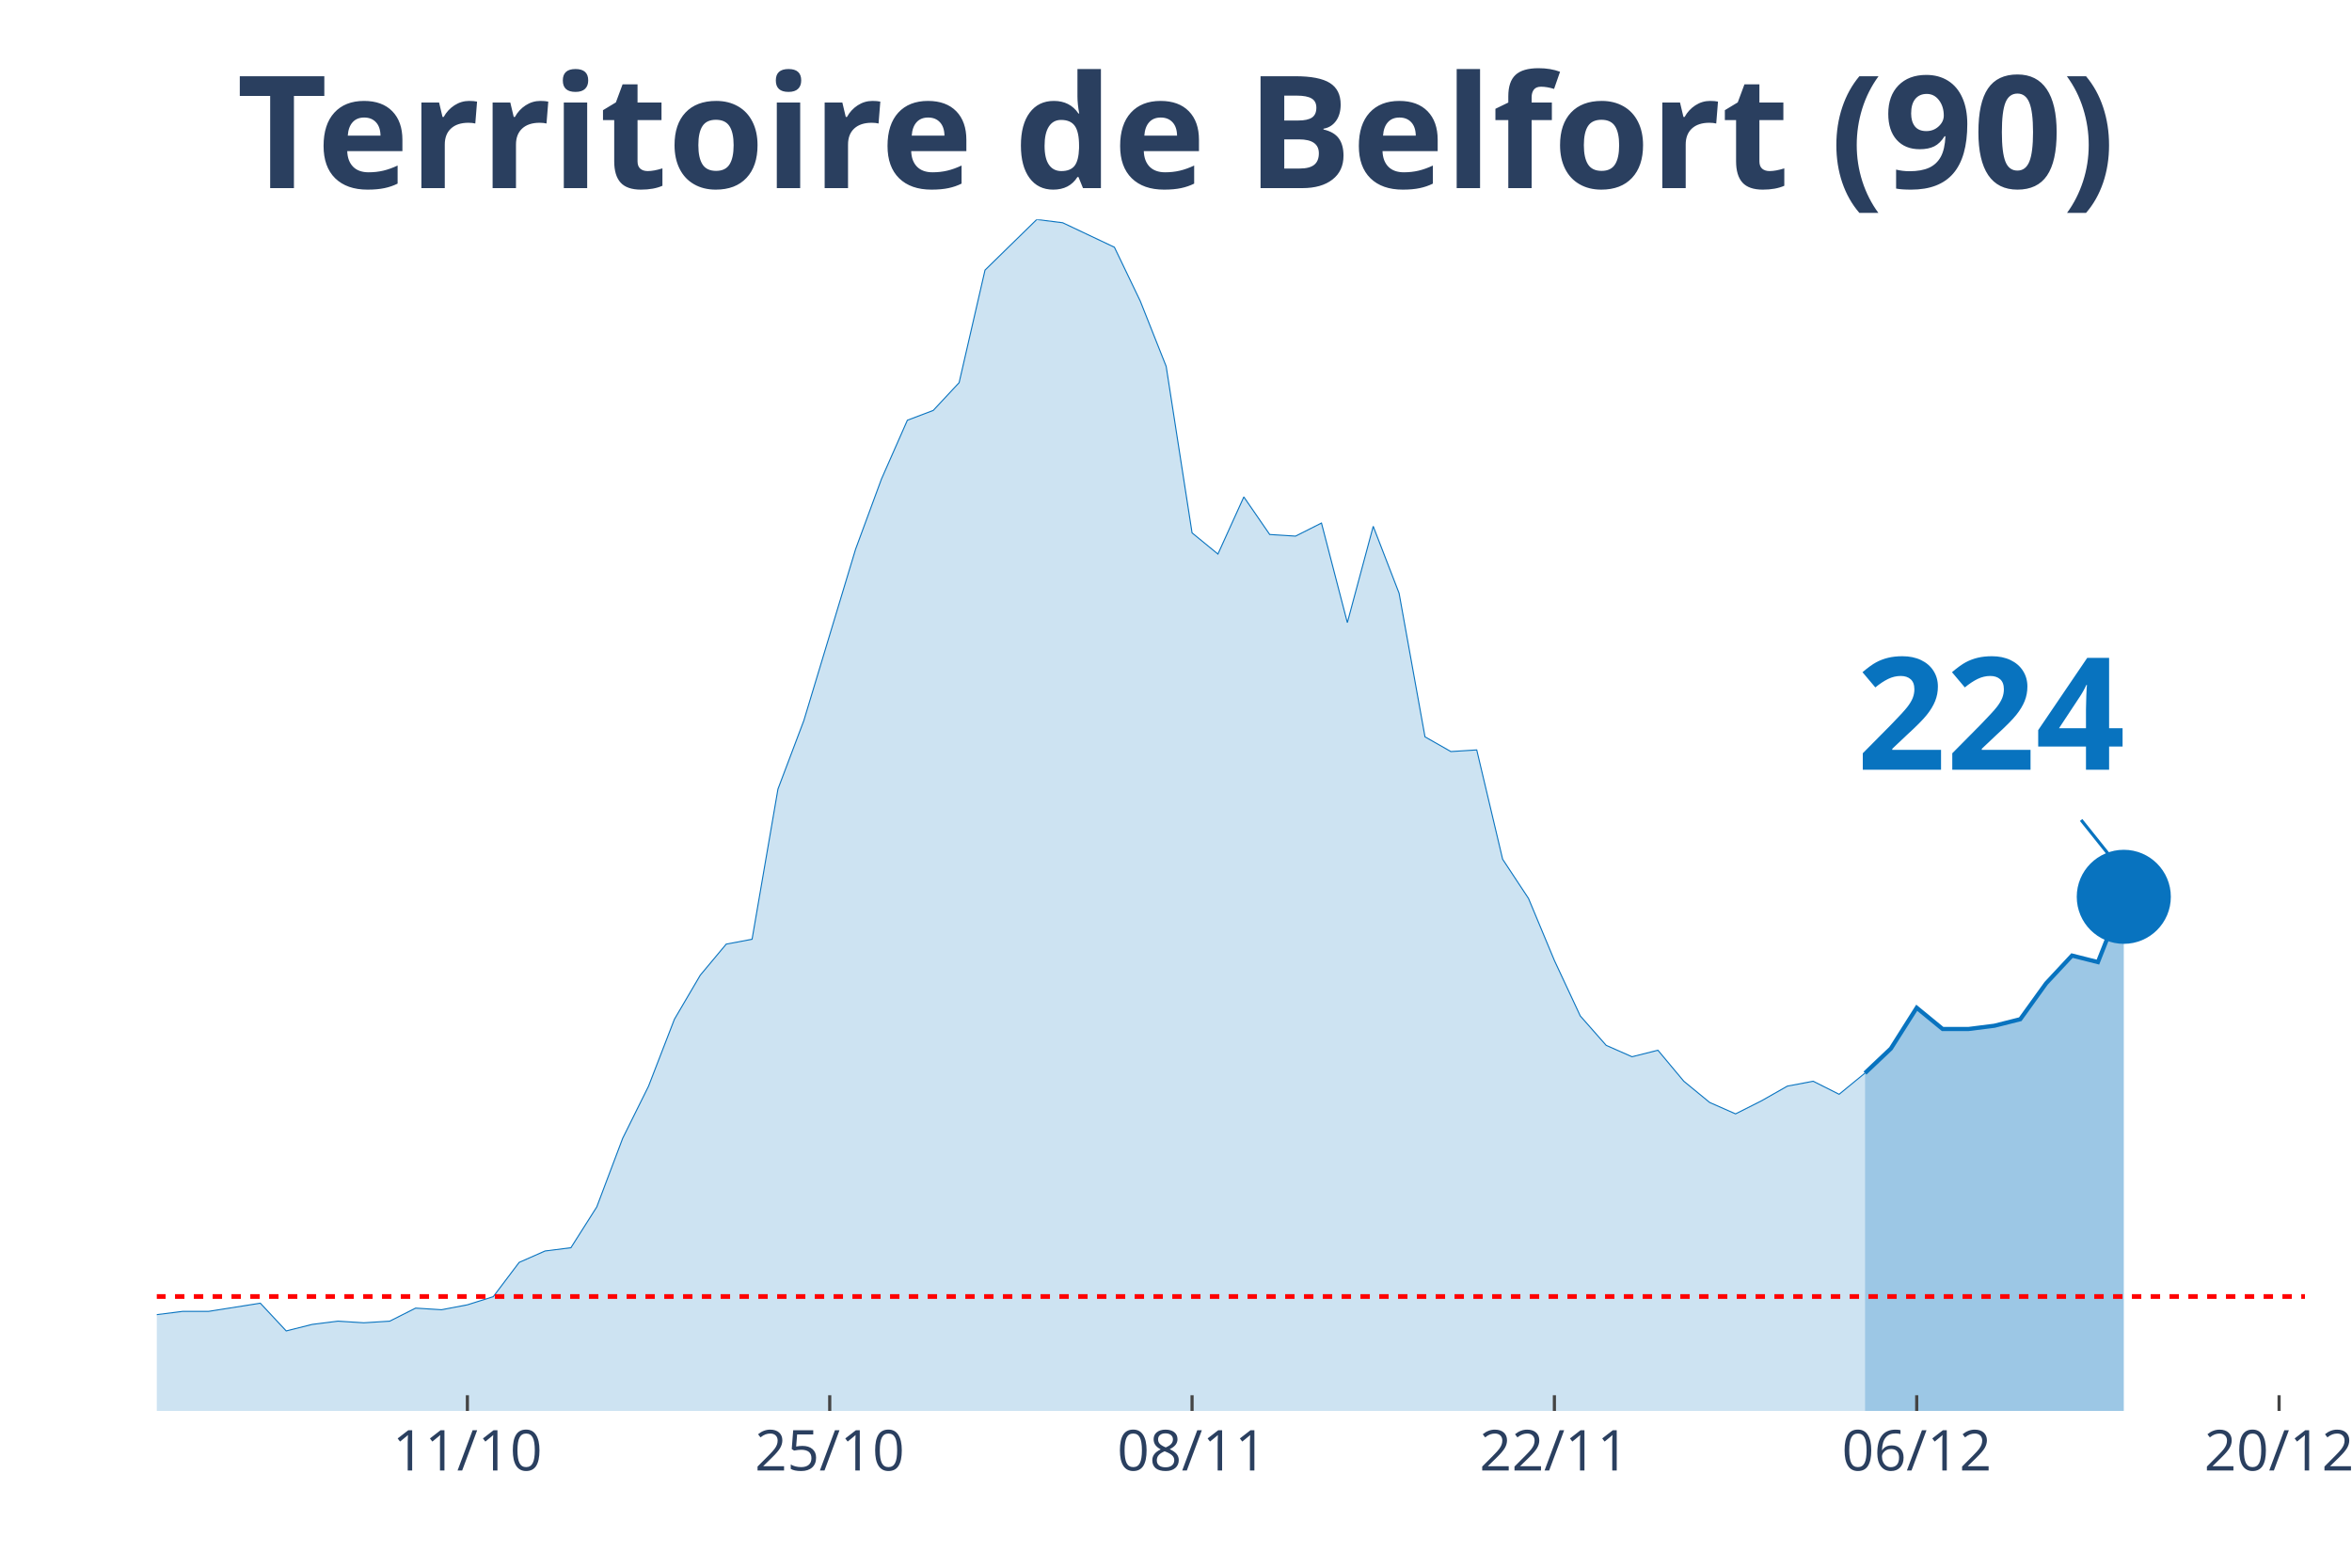
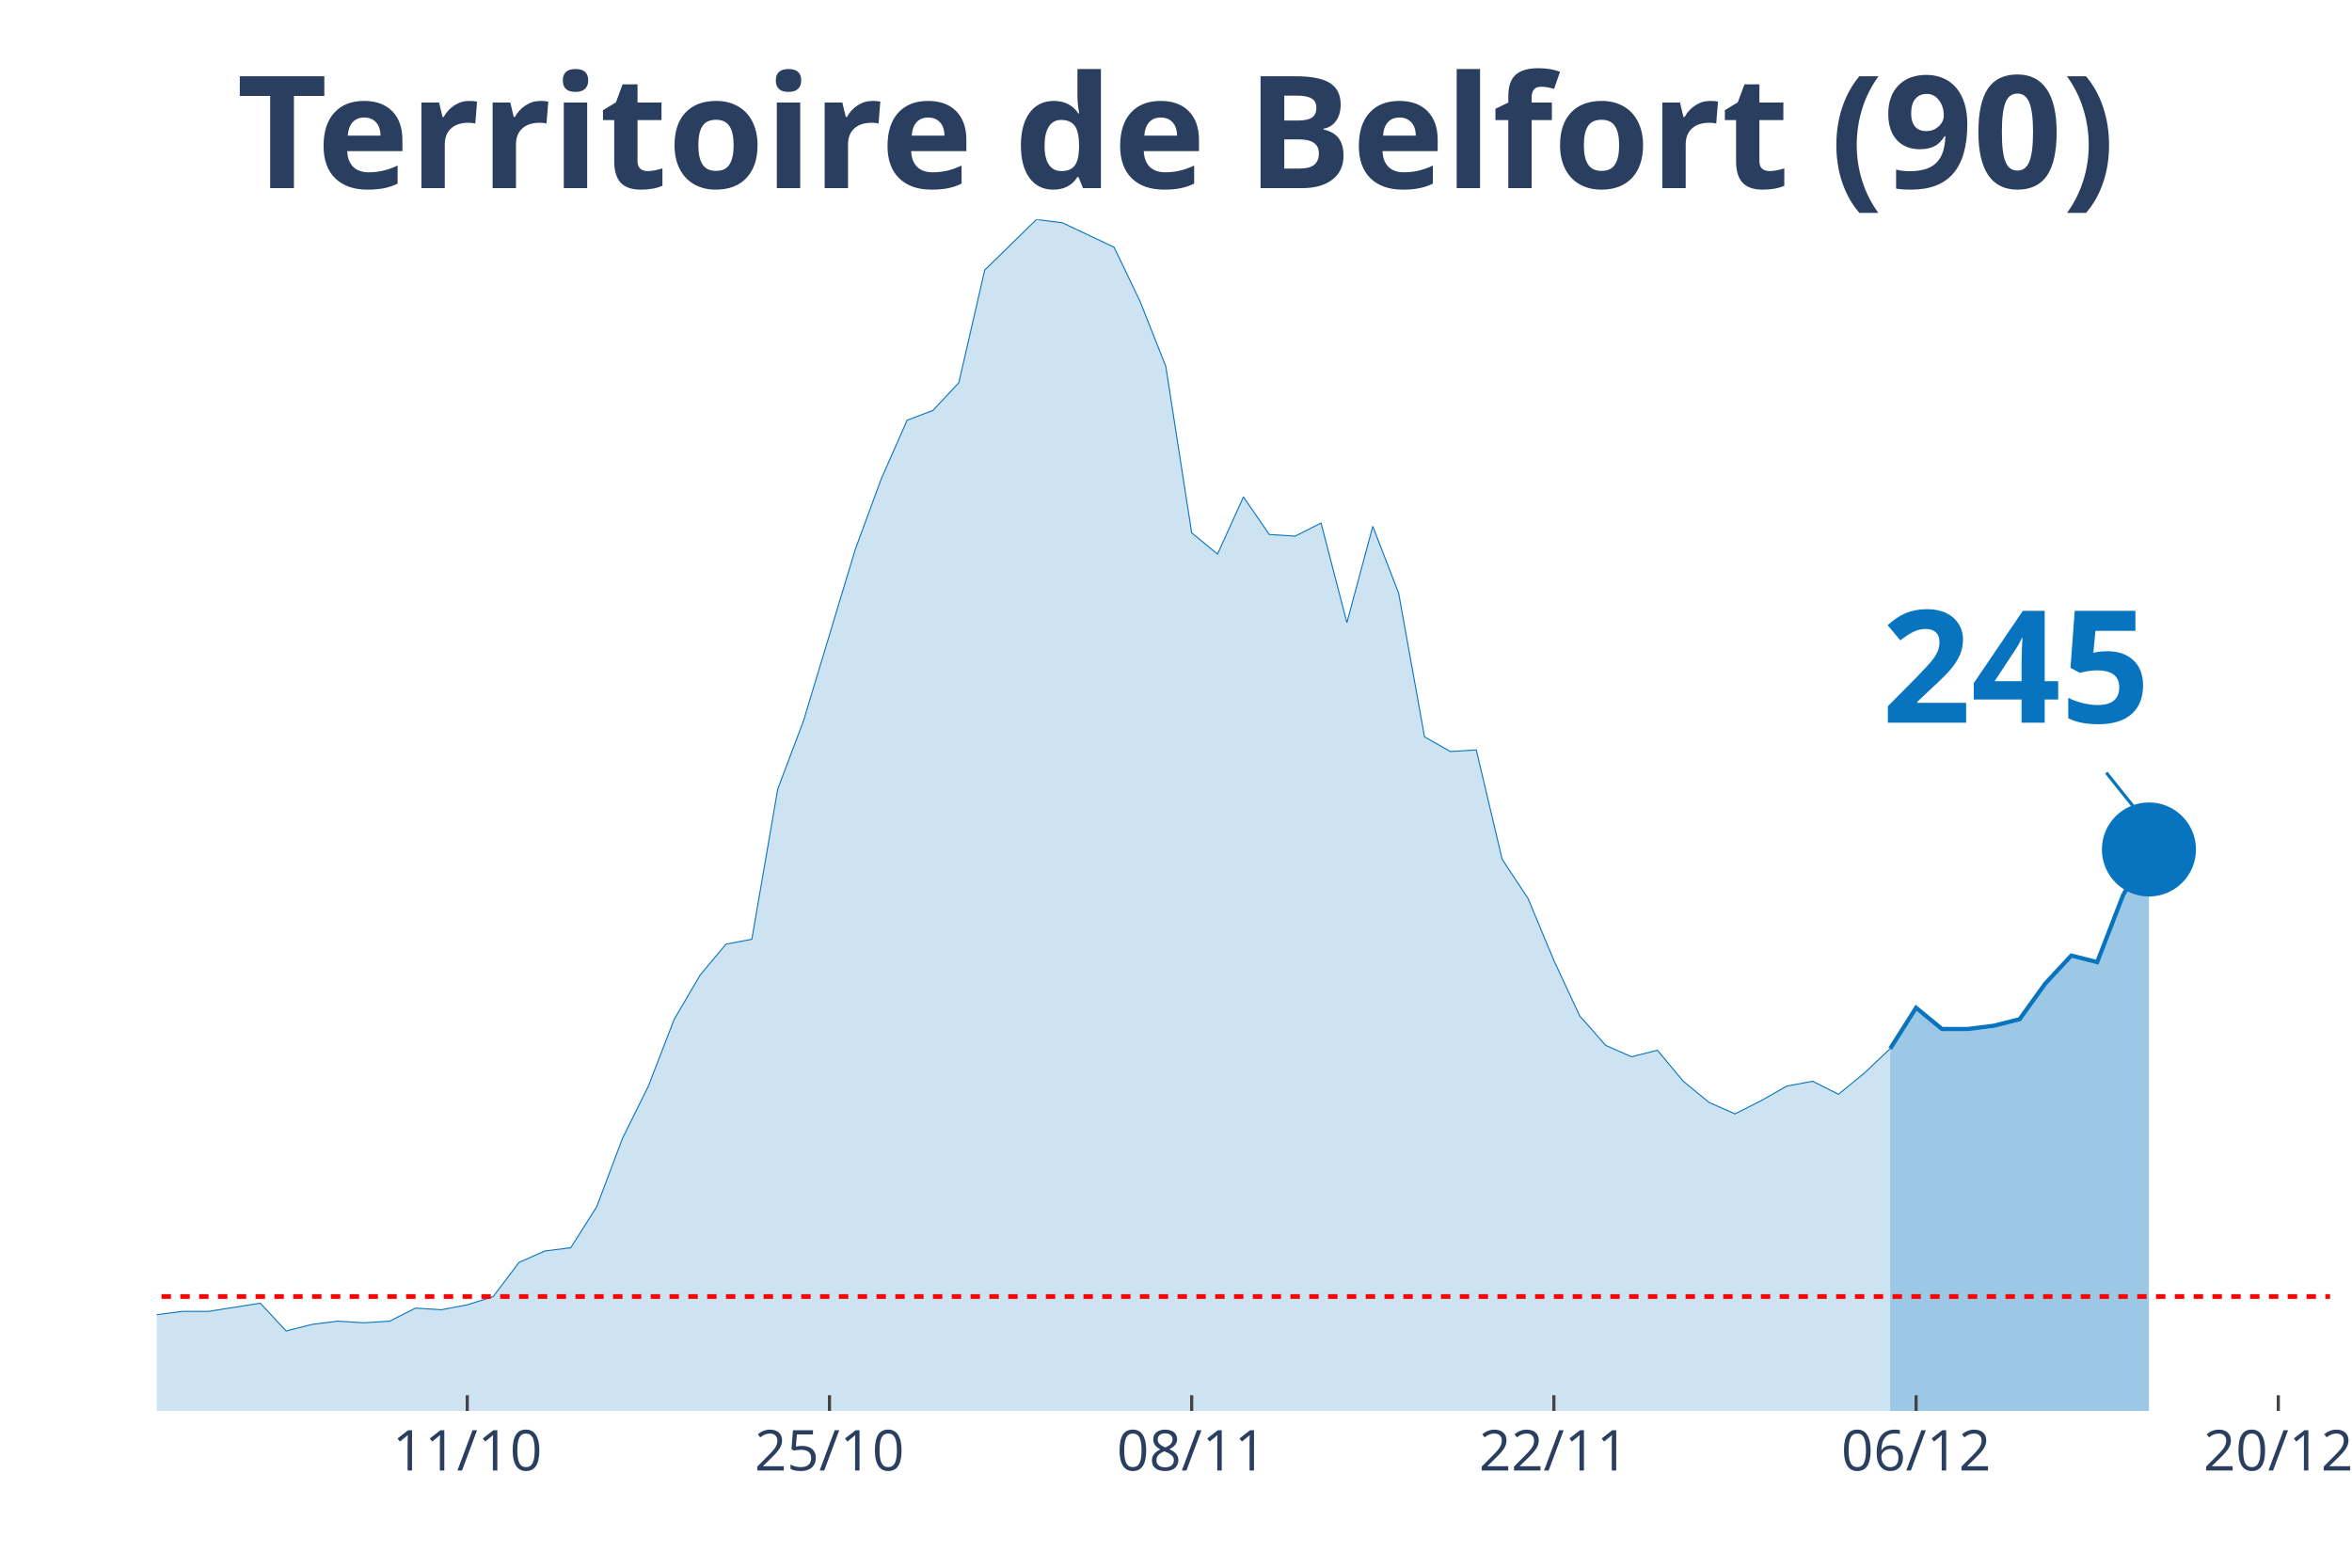
<svg xmlns="http://www.w3.org/2000/svg" class="main-svg" width="1125" height="750" style="" viewBox="0 0 750 500">
  <rect x="0" y="0" width="750" height="500" style="fill: rgb(0, 0, 0); fill-opacity: 0;" />
-   <defs id="defs-1cc40f">
+   <defs id="defs-63412b">
    <g class="clips">
-       <clipPath id="clip1cc40fxyplot" class="plotclip">
-         <rect width="685" height="380" />
+       <clipPath id="clip63412bxyplot" class="plotclip">
+         <rect width="693" height="380" />
      </clipPath>
-       <clipPath class="axesclip" id="clip1cc40fx">
-         <rect x="50" y="0" width="685" height="500" />
+       <clipPath class="axesclip" id="clip63412bx">
+         <rect x="50" y="0" width="693" height="500" />
      </clipPath>
-       <clipPath class="axesclip" id="clip1cc40fy">
+       <clipPath class="axesclip" id="clip63412by">
        <rect x="0" y="70" width="750" height="380" />
      </clipPath>
-       <clipPath class="axesclip" id="clip1cc40fxy">
-         <rect x="50" y="70" width="685" height="380" />
+       <clipPath class="axesclip" id="clip63412bxy">
+         <rect x="50" y="70" width="693" height="380" />
      </clipPath>
    </g>
    <g class="gradients" />
  </defs>
  <g class="bglayer">
-     <rect class="bg" x="50" y="70" width="685" height="380" style="fill: rgb(0, 0, 0); fill-opacity: 0; stroke-width: 0;" />
+     <rect class="bg" x="50" y="70" width="693" height="380" style="fill: rgb(0, 0, 0); fill-opacity: 0; stroke-width: 0;" />
  </g>
  <g class="layer-below">
    <g class="imagelayer" />
    <g class="shapelayer" />
  </g>
  <g class="cartesianlayer">
    <g class="subplot xy">
      <g class="layer-subplot">
        <g class="shapelayer" />
        <g class="imagelayer" />
      </g>
      <g class="gridlayer">
        <g class="x">
-           <path class="xgrid crisp" transform="translate(149.04,0)" d="M0,70v380" style="stroke: rgb(255, 255, 255); stroke-opacity: 1; stroke-width: 1px;" />
-           <path class="xgrid crisp" transform="translate(264.58,0)" d="M0,70v380" style="stroke: rgb(255, 255, 255); stroke-opacity: 1; stroke-width: 1px;" />
-           <path class="xgrid crisp" transform="translate(380.12,0)" d="M0,70v380" style="stroke: rgb(255, 255, 255); stroke-opacity: 1; stroke-width: 1px;" />
-           <path class="xgrid crisp" transform="translate(495.66,0)" d="M0,70v380" style="stroke: rgb(255, 255, 255); stroke-opacity: 1; stroke-width: 1px;" />
-           <path class="xgrid crisp" transform="translate(611.2,0)" d="M0,70v380" style="stroke: rgb(255, 255, 255); stroke-opacity: 1; stroke-width: 1px;" />
-           <path class="xgrid crisp" transform="translate(726.75,0)" d="M0,70v380" style="stroke: rgb(255, 255, 255); stroke-opacity: 1; stroke-width: 1px;" />
+           <path class="xgrid crisp" transform="translate(149,0)" d="M0,70v380" style="stroke: rgb(255, 255, 255); stroke-opacity: 1; stroke-width: 1px;" />
+           <path class="xgrid crisp" transform="translate(264.5,0)" d="M0,70v380" style="stroke: rgb(255, 255, 255); stroke-opacity: 1; stroke-width: 1px;" />
+           <path class="xgrid crisp" transform="translate(380,0)" d="M0,70v380" style="stroke: rgb(255, 255, 255); stroke-opacity: 1; stroke-width: 1px;" />
+           <path class="xgrid crisp" transform="translate(495.5,0)" d="M0,70v380" style="stroke: rgb(255, 255, 255); stroke-opacity: 1; stroke-width: 1px;" />
+           <path class="xgrid crisp" transform="translate(611,0)" d="M0,70v380" style="stroke: rgb(255, 255, 255); stroke-opacity: 1; stroke-width: 1px;" />
+           <path class="xgrid crisp" transform="translate(726.5,0)" d="M0,70v380" style="stroke: rgb(255, 255, 255); stroke-opacity: 1; stroke-width: 1px;" />
        </g>
        <g class="y" />
      </g>
      <g class="zerolinelayer" />
      <path class="xlines-below" />
      <path class="ylines-below" />
      <g class="overlines-below" />
      <g class="xaxislayer-below" />
      <g class="yaxislayer-below" />
      <g class="overaxes-below" />
-       <g class="plot" transform="translate(50, 70)" clip-path="url('#clip1cc40fxyplot')">
+       <g class="plot" transform="translate(50, 70)" clip-path="url('#clip63412bxyplot')">
        <g class="scatterlayer mlayer">
-           <g class="trace scatter trace9e7aab" style="stroke-miterlimit: 2;">
+           <g class="trace scatter trace878ed9" style="stroke-miterlimit: 2;">
            <g class="fills">
              <g>
-                 <path class="js-fill" d="M544.7,380L-1122.41,380L-1122.41,373.23L-1072.89,375.32L-1064.64,377.4L-552.95,380L-544.7,380L-264.1,361.26L-255.84,360.74L-214.58,359.7L-206.33,359.18L-189.82,356.05L-181.57,349.29L-173.31,339.4L-165.06,341.48L-156.81,343.04L-148.55,339.4L-140.3,335.75L-132.05,337.32L-123.8,340.44L-115.54,346.16L-99.04,345.12L-90.78,350.85L-82.53,353.97L-74.28,353.97L-66.02,355.01L-57.77,358.14L-41.27,358.14L-33.01,358.66L-24.76,359.18L-16.51,349.81L-8.25,350.85L0,349.29L8.25,348.25L16.51,348.25L33.01,345.64L41.27,354.49L49.52,352.41L57.77,351.37L66.02,351.89L74.28,351.37L82.53,347.21L90.78,347.73L99.04,346.16L107.29,343.56L115.54,332.63L123.8,328.99L132.05,327.95L140.3,314.93L148.55,293.07L156.81,276.41L165.06,255.07L173.31,241.01L181.57,231.12L189.82,229.56L198.07,181.67L206.33,159.81L222.83,105.15L231.08,82.77L239.34,64.03L247.59,60.9L255.84,52.05L264.1,16.14L280.6,0L288.86,1.04L305.36,8.85L313.61,26.03L321.87,46.85L330.12,99.95L338.37,106.71L346.63,88.49L354.88,100.47L363.13,100.99L371.39,96.82L379.64,128.58L387.89,97.86L396.14,119.21L404.4,165.01L412.65,169.7L420.9,169.18L429.16,204.05L437.41,216.55L445.66,236.33L453.92,254.03L462.17,263.4L470.42,267.04L478.67,264.96L486.93,274.85L495.18,281.62L503.43,285.26L511.69,281.1L519.94,276.41L528.19,274.85L536.45,279.01L544.7,272.25" style="fill: rgb(8, 115, 191); fill-opacity: 0.2; stroke-width: 0;" />
+                 <path class="js-fill" d="M552.75,380L-1122,380L-1122,373.23L-1072.5,375.32L-1064.25,377.4L-561,378.96L-552.75,380L-462,374.79L-453.75,374.27L-396,370.63L-387.75,369.07L-363,366.47L-354.75,365.95L-321.75,363.34L-313.5,365.42L-297,362.82L-288.75,361.78L-264,361.26L-255.75,360.74L-214.5,359.7L-206.25,359.18L-189.75,356.05L-181.5,349.29L-173.25,339.4L-165,341.48L-156.75,343.04L-148.5,339.4L-140.25,335.75L-132,337.32L-123.75,340.44L-115.5,346.16L-99,345.12L-90.75,350.85L-82.5,353.97L-74.25,353.97L-66,355.01L-57.75,358.14L-41.25,358.14L-33,358.66L-24.75,359.18L-16.5,349.81L-8.25,350.85L0,349.29L8.25,348.25L16.5,348.25L33,345.64L41.25,354.49L49.5,352.41L57.75,351.37L66,351.89L74.25,351.37L82.5,347.21L90.75,347.73L99,346.16L107.25,343.56L115.5,332.63L123.75,328.99L132,327.95L140.25,314.93L148.5,293.07L156.75,276.41L165,255.07L173.25,241.01L181.5,231.12L189.75,229.56L198,181.67L206.25,159.81L222.75,105.15L231,82.77L239.25,64.03L247.5,60.9L255.75,52.05L264,16.14L280.5,0L288.75,1.04L305.25,8.85L313.5,26.03L321.75,46.85L330,99.95L338.25,106.71L346.5,88.49L354.75,100.47L363,100.99L371.25,96.82L379.5,128.58L387.75,97.86L396,119.21L404.25,165.01L412.5,169.7L420.75,169.18L429,204.05L437.25,216.55L445.5,236.33L453.75,254.03L462,263.4L470.25,267.04L478.5,264.96L486.75,274.85L495,281.62L503.25,285.26L511.5,281.1L519.75,276.41L528,274.85L536.25,279.01L544.5,272.25L552.75,264.44" style="fill: rgb(8, 115, 191); fill-opacity: 0.2; stroke-width: 0;" />
              </g>
            </g>
            <g class="errorbars" />
            <g class="lines">
-               <path class="js-line" d="M-1122.41,373.23L-1072.89,375.32L-1064.64,377.4L-552.95,380L-544.7,380L-264.1,361.26L-255.84,360.74L-214.58,359.7L-206.33,359.18L-189.82,356.05L-181.57,349.29L-173.31,339.4L-165.06,341.48L-156.81,343.04L-148.55,339.4L-140.3,335.75L-132.05,337.32L-123.8,340.44L-115.54,346.16L-99.04,345.12L-90.78,350.85L-82.53,353.97L-74.28,353.97L-66.02,355.01L-57.77,358.14L-41.27,358.14L-33.01,358.66L-24.76,359.18L-16.51,349.81L-8.25,350.85L0,349.29L8.25,348.25L16.51,348.25L33.01,345.64L41.27,354.49L49.52,352.41L57.77,351.37L66.02,351.89L74.28,351.37L82.53,347.21L90.78,347.73L99.04,346.16L107.29,343.56L115.54,332.63L123.8,328.99L132.05,327.95L140.3,314.93L148.55,293.07L156.81,276.41L165.06,255.07L173.31,241.01L181.57,231.12L189.82,229.56L198.07,181.67L206.33,159.81L222.83,105.15L231.08,82.77L239.34,64.03L247.59,60.9L255.84,52.05L264.1,16.14L280.6,0L288.86,1.04L305.36,8.85L313.61,26.03L321.87,46.85L330.12,99.95L338.37,106.71L346.63,88.49L354.88,100.47L363.13,100.99L371.39,96.82L379.64,128.58L387.89,97.86L396.14,119.21L404.4,165.01L412.65,169.7L420.9,169.18L429.16,204.05L437.41,216.55L445.66,236.33L453.92,254.03L462.17,263.4L470.42,267.04L478.67,264.96L486.93,274.85L495.18,281.62L503.43,285.26L511.69,281.1L519.94,276.41L528.19,274.85L536.45,279.01L544.7,272.25" style="vector-effect: non-scaling-stroke; fill: none; stroke: rgb(8, 115, 191); stroke-opacity: 1; stroke-width: 0.5px; opacity: 1;" />
+               <path class="js-line" d="M-1122,373.23L-1072.5,375.32L-1064.25,377.4L-561,378.96L-552.75,380L-462,374.79L-453.75,374.27L-396,370.63L-387.75,369.07L-363,366.47L-354.75,365.95L-321.75,363.34L-313.5,365.42L-297,362.82L-288.75,361.78L-264,361.26L-255.75,360.74L-214.5,359.7L-206.25,359.18L-189.75,356.05L-181.5,349.29L-173.25,339.4L-165,341.48L-156.75,343.04L-148.5,339.4L-140.25,335.75L-132,337.32L-123.75,340.44L-115.5,346.16L-99,345.12L-90.75,350.85L-82.5,353.97L-74.25,353.97L-66,355.01L-57.75,358.14L-41.25,358.14L-33,358.66L-24.75,359.18L-16.5,349.81L-8.25,350.85L0,349.29L8.25,348.25L16.5,348.25L33,345.64L41.25,354.49L49.5,352.41L57.75,351.37L66,351.89L74.25,351.37L82.5,347.21L90.75,347.73L99,346.16L107.25,343.56L115.5,332.63L123.75,328.99L132,327.95L140.25,314.93L148.5,293.07L156.75,276.41L165,255.07L173.25,241.01L181.5,231.12L189.75,229.56L198,181.67L206.25,159.81L222.75,105.15L231,82.77L239.25,64.03L247.5,60.9L255.75,52.05L264,16.14L280.5,0L288.75,1.04L305.25,8.85L313.5,26.03L321.75,46.85L330,99.95L338.25,106.71L346.5,88.49L354.75,100.47L363,100.99L371.25,96.82L379.5,128.58L387.75,97.86L396,119.21L404.25,165.01L412.5,169.7L420.75,169.18L429,204.05L437.25,216.55L445.5,236.33L453.75,254.03L462,263.4L470.25,267.04L478.5,264.96L486.75,274.85L495,281.62L503.25,285.26L511.5,281.1L519.75,276.41L528,274.85L536.25,279.01L544.5,272.25L552.75,264.44" style="vector-effect: non-scaling-stroke; fill: none; stroke: rgb(8, 115, 191); stroke-opacity: 1; stroke-width: 0.5px; opacity: 1;" />
            </g>
            <g class="points" />
            <g class="text" />
          </g>
-           <g class="trace scatter trace2dc3b6" style="stroke-miterlimit: 2;">
+           <g class="trace scatter traceec465c" style="stroke-miterlimit: 2;">
            <g class="fills">
              <g>
-                 <path class="js-fill" d="M627.23,380L544.7,380L544.7,272.25L552.95,264.44L561.2,251.42L569.46,258.19L577.71,258.19L585.96,257.15L594.22,255.07L602.47,243.62L610.72,234.77L618.98,236.85L627.23,216.03" style="fill: rgb(8, 115, 191); fill-opacity: 0.4; stroke-width: 0;" />
+                 <path class="js-fill" d="M635.25,380L552.75,380L552.75,264.44L561,251.42L569.25,258.19L577.5,258.19L585.75,257.15L594,255.07L602.25,243.62L610.5,234.77L618.75,236.85L627,215.51L635.25,200.93" style="fill: rgb(8, 115, 191); fill-opacity: 0.4; stroke-width: 0;" />
              </g>
            </g>
            <g class="errorbars" />
            <g class="lines">
-               <path class="js-line" d="M544.7,272.25L552.95,264.44L561.2,251.42L569.46,258.19L577.71,258.19L585.96,257.15L594.22,255.07L602.47,243.62L610.72,234.77L618.98,236.85L627.23,216.03" style="vector-effect: non-scaling-stroke; fill: none; stroke: rgb(8, 115, 191); stroke-opacity: 1; stroke-width: 2px; opacity: 1;" />
+               <path class="js-line" d="M552.75,264.44L561,251.42L569.25,258.19L577.5,258.19L585.75,257.15L594,255.07L602.25,243.62L610.5,234.77L618.75,236.85L627,215.51L635.25,200.93" style="vector-effect: non-scaling-stroke; fill: none; stroke: rgb(8, 115, 191); stroke-opacity: 1; stroke-width: 2px; opacity: 1;" />
            </g>
            <g class="points" />
            <g class="text" />
          </g>
-           <g class="trace scatter trace2f5a37" style="stroke-miterlimit: 2; opacity: 1;">
+           <g class="trace scatter trace05f257" style="stroke-miterlimit: 2; opacity: 1;">
            <g class="fills" />
            <g class="errorbars" />
            <g class="lines" />
            <g class="points">
-               <path class="point" transform="translate(627.23,216.03)" d="M15,0A15,15 0 1,1 0,-15A15,15 0 0,1 15,0Z" style="opacity: 1; stroke-width: 0px; fill: rgb(8, 115, 191); fill-opacity: 1;" />
+               <path class="point" transform="translate(635.25,200.93)" d="M15,0A15,15 0 1,1 0,-15A15,15 0 0,1 15,0Z" style="opacity: 1; stroke-width: 0px; fill: rgb(8, 115, 191); fill-opacity: 1;" />
            </g>
            <g class="text" />
          </g>
        </g>
      </g>
      <g class="overplot" />
      <path class="xlines-above crisp" style="fill: none; stroke-width: 1px; stroke: rgb(0, 0, 0); stroke-opacity: 0;" d="" />
      <path class="ylines-above crisp" style="fill: none;" d="M0,0" />
      <g class="overlines-above" />
      <g class="xaxislayer-above">
-         <path class="xtick ticks crisp" d="M0,450v-5" transform="translate(149.04,0)" style="stroke: rgb(68, 68, 68); stroke-opacity: 1; stroke-width: 1px;" />
-         <path class="xtick ticks crisp" d="M0,450v-5" transform="translate(264.58,0)" style="stroke: rgb(68, 68, 68); stroke-opacity: 1; stroke-width: 1px;" />
-         <path class="xtick ticks crisp" d="M0,450v-5" transform="translate(380.12,0)" style="stroke: rgb(68, 68, 68); stroke-opacity: 1; stroke-width: 1px;" />
-         <path class="xtick ticks crisp" d="M0,450v-5" transform="translate(495.66,0)" style="stroke: rgb(68, 68, 68); stroke-opacity: 1; stroke-width: 1px;" />
-         <path class="xtick ticks crisp" d="M0,450v-5" transform="translate(611.2,0)" style="stroke: rgb(68, 68, 68); stroke-opacity: 1; stroke-width: 1px;" />
-         <path class="xtick ticks crisp" d="M0,450v-5" transform="translate(726.75,0)" style="stroke: rgb(68, 68, 68); stroke-opacity: 1; stroke-width: 1px;" />
+         <path class="xtick ticks crisp" d="M0,450v-5" transform="translate(149,0)" style="stroke: rgb(68, 68, 68); stroke-opacity: 1; stroke-width: 1px;" />
+         <path class="xtick ticks crisp" d="M0,450v-5" transform="translate(264.5,0)" style="stroke: rgb(68, 68, 68); stroke-opacity: 1; stroke-width: 1px;" />
+         <path class="xtick ticks crisp" d="M0,450v-5" transform="translate(380,0)" style="stroke: rgb(68, 68, 68); stroke-opacity: 1; stroke-width: 1px;" />
+         <path class="xtick ticks crisp" d="M0,450v-5" transform="translate(495.5,0)" style="stroke: rgb(68, 68, 68); stroke-opacity: 1; stroke-width: 1px;" />
+         <path class="xtick ticks crisp" d="M0,450v-5" transform="translate(611,0)" style="stroke: rgb(68, 68, 68); stroke-opacity: 1; stroke-width: 1px;" />
+         <path class="xtick ticks crisp" d="M0,450v-5" transform="translate(726.5,0)" style="stroke: rgb(68, 68, 68); stroke-opacity: 1; stroke-width: 1px;" />
        <g class="xtick">
-           <text text-anchor="middle" x="0" y="469" transform="translate(149.04,0)" style="font-family: 'Open Sans', verdana, arial, sans-serif; font-size: 18px; fill: rgb(42, 63, 95); fill-opacity: 1; white-space: pre;">11/10</text>
+           <text text-anchor="middle" x="0" y="469" transform="translate(149,0)" style="font-family: 'Open Sans', verdana, arial, sans-serif; font-size: 18px; fill: rgb(42, 63, 95); fill-opacity: 1; white-space: pre;">11/10</text>
        </g>
        <g class="xtick">
-           <text text-anchor="middle" x="0" y="469" transform="translate(264.58,0)" style="font-family: 'Open Sans', verdana, arial, sans-serif; font-size: 18px; fill: rgb(42, 63, 95); fill-opacity: 1; white-space: pre;">25/10</text>
+           <text text-anchor="middle" x="0" y="469" transform="translate(264.5,0)" style="font-family: 'Open Sans', verdana, arial, sans-serif; font-size: 18px; fill: rgb(42, 63, 95); fill-opacity: 1; white-space: pre;">25/10</text>
        </g>
        <g class="xtick">
-           <text text-anchor="middle" x="0" y="469" transform="translate(380.12,0)" style="font-family: 'Open Sans', verdana, arial, sans-serif; font-size: 18px; fill: rgb(42, 63, 95); fill-opacity: 1; white-space: pre;">08/11</text>
+           <text text-anchor="middle" x="0" y="469" transform="translate(380,0)" style="font-family: 'Open Sans', verdana, arial, sans-serif; font-size: 18px; fill: rgb(42, 63, 95); fill-opacity: 1; white-space: pre;">08/11</text>
        </g>
        <g class="xtick">
-           <text text-anchor="middle" x="0" y="469" transform="translate(495.66,0)" style="font-family: 'Open Sans', verdana, arial, sans-serif; font-size: 18px; fill: rgb(42, 63, 95); fill-opacity: 1; white-space: pre;">22/11</text>
+           <text text-anchor="middle" x="0" y="469" transform="translate(495.5,0)" style="font-family: 'Open Sans', verdana, arial, sans-serif; font-size: 18px; fill: rgb(42, 63, 95); fill-opacity: 1; white-space: pre;">22/11</text>
        </g>
        <g class="xtick">
-           <text text-anchor="middle" x="0" y="469" transform="translate(611.2,0)" style="font-family: 'Open Sans', verdana, arial, sans-serif; font-size: 18px; fill: rgb(42, 63, 95); fill-opacity: 1; white-space: pre;">06/12</text>
+           <text text-anchor="middle" x="0" y="469" transform="translate(611,0)" style="font-family: 'Open Sans', verdana, arial, sans-serif; font-size: 18px; fill: rgb(42, 63, 95); fill-opacity: 1; white-space: pre;">06/12</text>
        </g>
        <g class="xtick">
-           <text text-anchor="middle" x="0" y="469" transform="translate(726.75,0)" style="font-family: 'Open Sans', verdana, arial, sans-serif; font-size: 18px; fill: rgb(42, 63, 95); fill-opacity: 1; white-space: pre;">20/12</text>
+           <text text-anchor="middle" x="0" y="469" transform="translate(726.5,0)" style="font-family: 'Open Sans', verdana, arial, sans-serif; font-size: 18px; fill: rgb(42, 63, 95); fill-opacity: 1; white-space: pre;">20/12</text>
        </g>
      </g>
      <g class="yaxislayer-above" />
      <g class="overaxes-above" />
    </g>
  </g>
  <g class="polarlayer" />
  <g class="ternarylayer" />
  <g class="geolayer" />
  <g class="funnelarealayer" />
  <g class="pielayer" />
  <g class="treemaplayer" />
  <g class="sunburstlayer" />
  <g class="glimages" />
-   <defs id="topdefs-1cc40f">
+   <defs id="topdefs-63412b">
    <g class="clips" />
  </defs>
  <g class="layer-above">
    <g class="imagelayer" />
    <g class="shapelayer">
-       <path data-index="0" fill-rule="evenodd" d="M-4588.19,413.52L1444.76,413.52" clip-path="url('#clip1cc40fxy')" style="opacity: 1; stroke: rgb(255, 0, 0); stroke-opacity: 1; fill: rgb(0, 0, 0); fill-opacity: 0; stroke-dasharray: 3px, 3px; stroke-width: 1.5px;" />
+       <path data-index="0" fill-rule="evenodd" d="M-4586.5,413.52L1444.25,413.52" clip-path="url('#clip63412bxy')" style="opacity: 1; stroke: rgb(255, 0, 0); stroke-opacity: 1; fill: rgb(0, 0, 0); fill-opacity: 0; stroke-dasharray: 3px, 3px; stroke-width: 1.5px;" />
    </g>
  </g>
  <g class="infolayer">
    <g class="g-gtitle">
      <text class="gtitle" x="375" y="25" text-anchor="middle" dy="0.7em" style="font-family: 'Open Sans', verdana, arial, sans-serif; font-size: 50px; fill: rgb(42, 63, 95); opacity: 1; font-weight: normal; white-space: pre;">
        <tspan style="font-weight:bold">Territoire de Belfort (90)</tspan>
      </text>
    </g>
    <g class="g-xtitle" />
    <g class="annotation" data-index="0" style="opacity: 1;">
-       <g class="annotation-text-g" transform="rotate(0,635.23,226.03)">
-         <g class="cursor-pointer" transform="translate(577, 190)">
+       <g class="annotation-text-g" transform="rotate(0,643.25,210.93)">
+         <g class="cursor-pointer" transform="translate(585, 175)">
          <rect class="bg" x="0.5" y="0.5" width="115" height="71" style="stroke-width: 1px; stroke: rgb(0, 0, 0); stroke-opacity: 0; fill: rgb(255, 255, 255); fill-opacity: 0.6;" />
          <text class="annotation-text" text-anchor="middle" x="57.812" y="55.5" style="font-family: 'Open Sans', verdana, arial, sans-serif; font-size: 50px; fill: rgb(8, 115, 191); fill-opacity: 1; white-space: pre;">
-             <tspan style="font-weight:bold">224 </tspan>
+             <tspan style="font-weight:bold">245 </tspan>
          </text>
        </g>
      </g>
      <g class="annotation-arrow-g" style="opacity: 1;">
-         <path d="M663.63,261.53L675.23,276.03" style="stroke-width: 1px; stroke: rgb(8, 115, 191); stroke-opacity: 1; stroke-dasharray: 0px, 0px, 18.569px, 18.569px;" />
+         <path d="M671.65,246.43L683.25,260.93" style="stroke-width: 1px; stroke: rgb(8, 115, 191); stroke-opacity: 1; stroke-dasharray: 0px, 0px, 18.569px, 18.569px;" />
      </g>
    </g>
  </g>
</svg>
